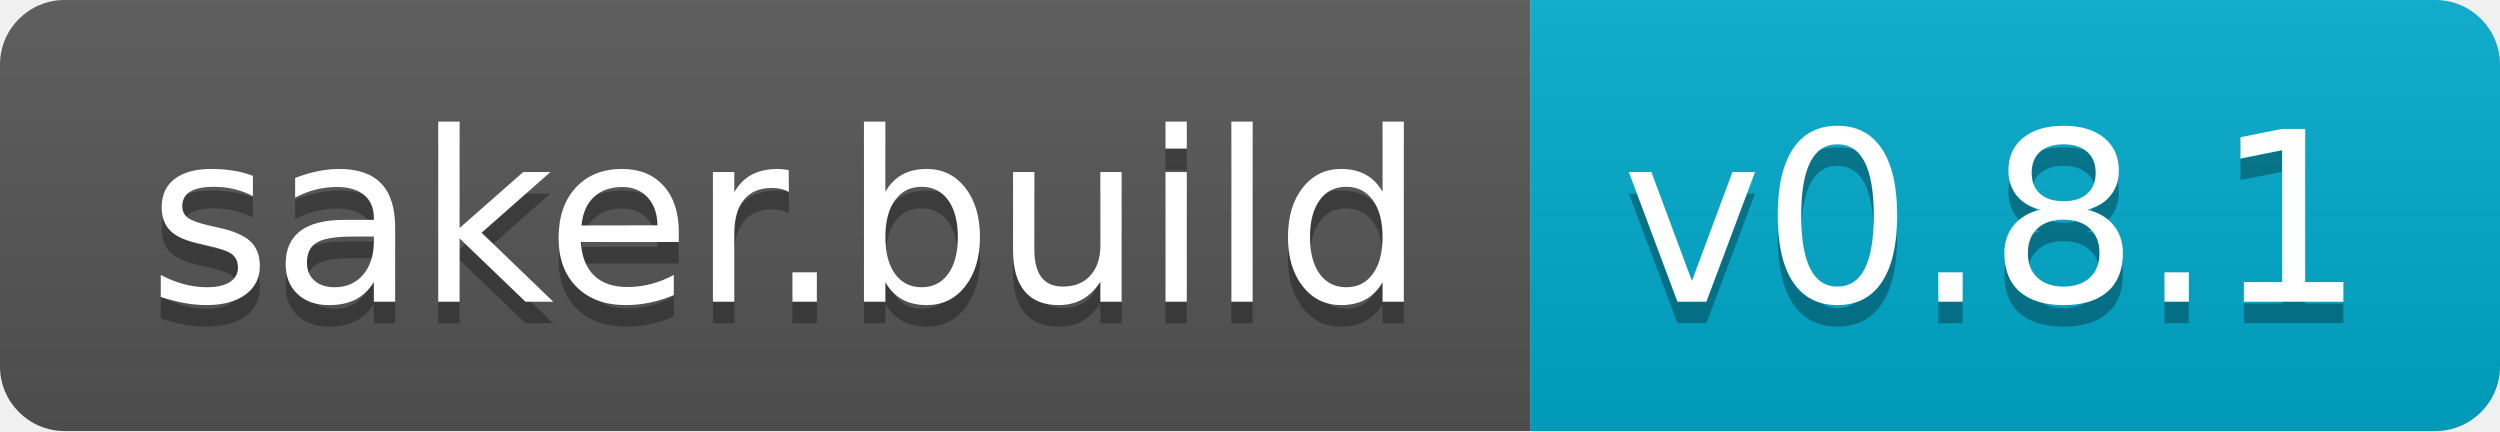
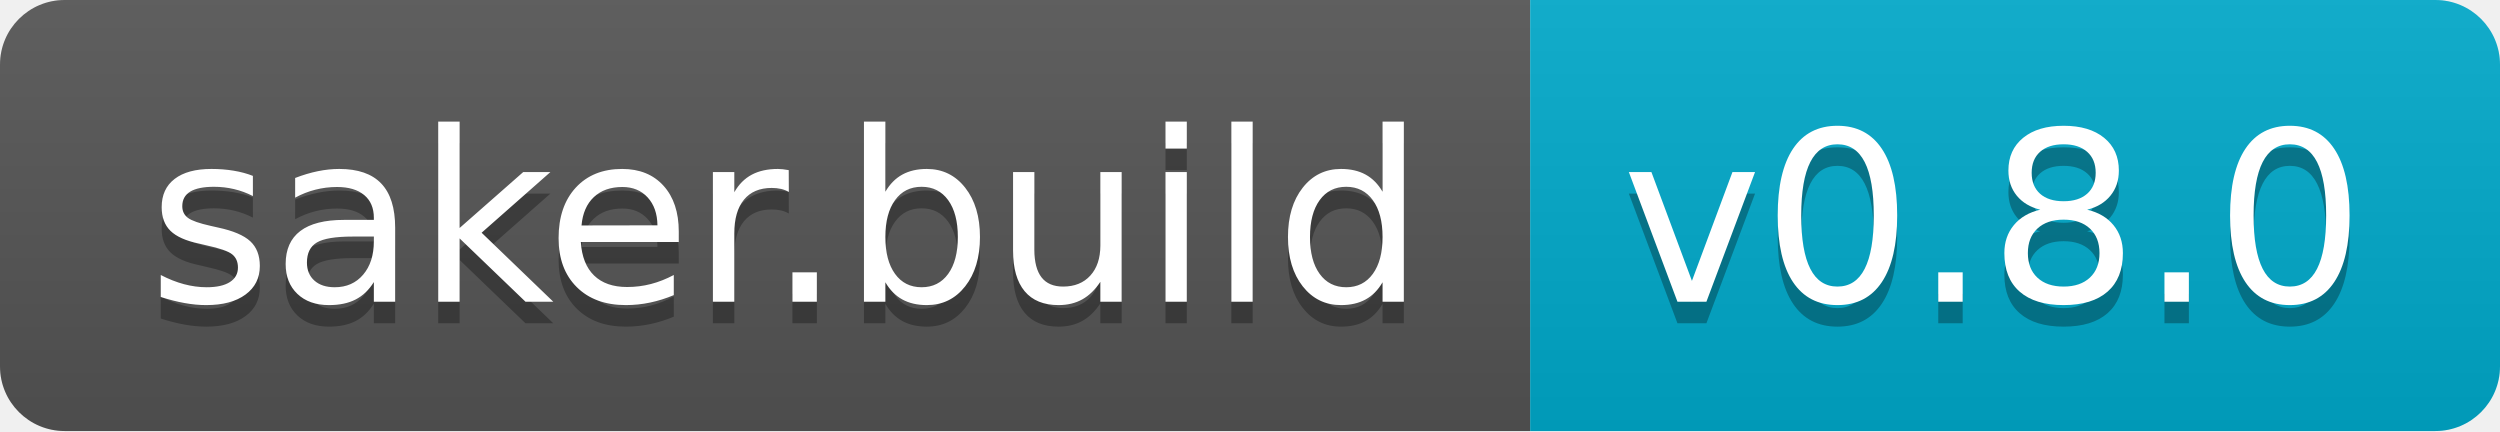
<svg xmlns="http://www.w3.org/2000/svg" width="116" height="20">
  <linearGradient id="b" x2="0" y2="100%">
    <stop offset="0" stop-color="#bbb" stop-opacity=".1" />
    <stop offset="1" stop-opacity=".1" />
  </linearGradient>
  <clipPath id="a">
    <rect width="116" height="20" rx="3" fill="#fff" />
  </clipPath>
  <g clip-path="url(#a)">
    <path fill="#555" d="M0 0h71v20H0z" />
    <path fill="#0ac" d="M71 0h45v20H71z" />
    <path fill="url(#b)" d="M0 0h116v20H0z" />
  </g>
  <g fill="#fff" text-anchor="middle" font-family="DejaVu Sans,Verdana,Geneva,sans-serif" font-size="110">
    <text x="365" y="150" fill="#010101" fill-opacity=".3" transform="scale(.1)" textLength="610">saker.build</text>
    <text x="365" y="140" transform="scale(.1)" textLength="610">saker.build</text>
-     <text x="925" y="150" fill="#010101" fill-opacity=".3" transform="scale(.1)" textLength="350">v0.8.1</text>
-     <text x="925" y="140" transform="scale(.1)" textLength="350">v0.8.1</text>
+     <text x="925" y="150" fill="#010101" fill-opacity=".3" transform="scale(.1)" textLength="350">v0.8.0</text>
+     <text x="925" y="140" transform="scale(.1)" textLength="350">v0.8.0</text>
  </g>
</svg>
